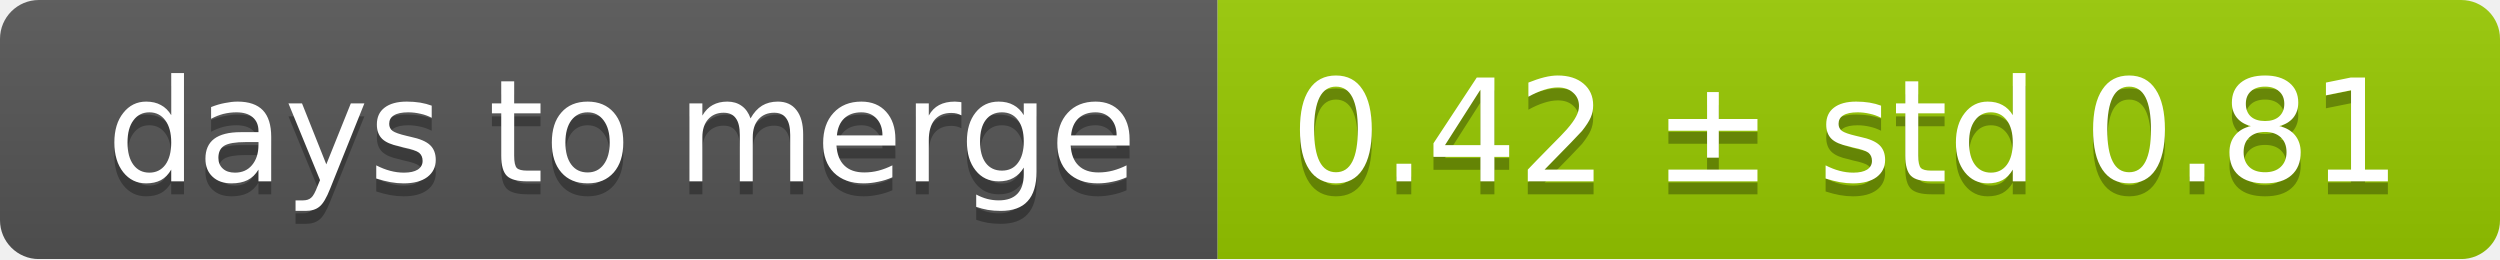
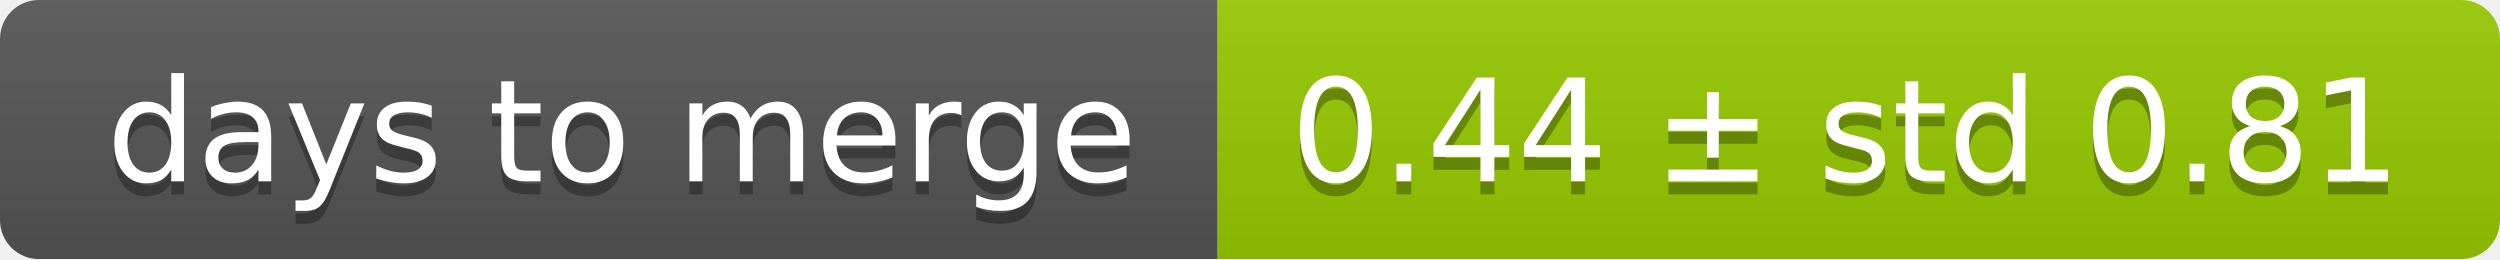
<svg xmlns="http://www.w3.org/2000/svg" width="193" height="20">
  <linearGradient id="smooth" x2="0" y2="100%">
    <stop offset="0" stop-color="#bbb" stop-opacity=".1" />
    <stop offset="1" stop-opacity=".1" />
  </linearGradient>
  <mask id="round">
    <rect width="193" height="20" rx="3" fill="#fff" />
  </mask>
  <g mask="url(#round)">
    <rect width="94" height="20" fill="#555" />
    <rect x="94" width="99" height="20" fill="#97ca00" />
    <rect width="193" height="20" fill="url(#smooth)" />
  </g>
  <g fill="#fff" text-anchor="middle" font-family="DejaVu Sans,Verdana,Geneva,sans-serif" font-size="11">
    <text x="48" y="15" fill="#010101" fill-opacity=".3">days to merge</text>
    <text x="48" y="14">days to merge</text>
-     <text x="142.5" y="15" fill="#010101" fill-opacity=".3">0.42 ± std 0.81</text>
-     <text x="142.5" y="14">0.42 ± std 0.81</text>
+     <text x="142.5" y="15" fill="#010101" fill-opacity=".3">0.44 ± std 0.81</text>
+     <text x="142.5" y="14">0.44 ± std 0.81</text>
  </g>
</svg>
